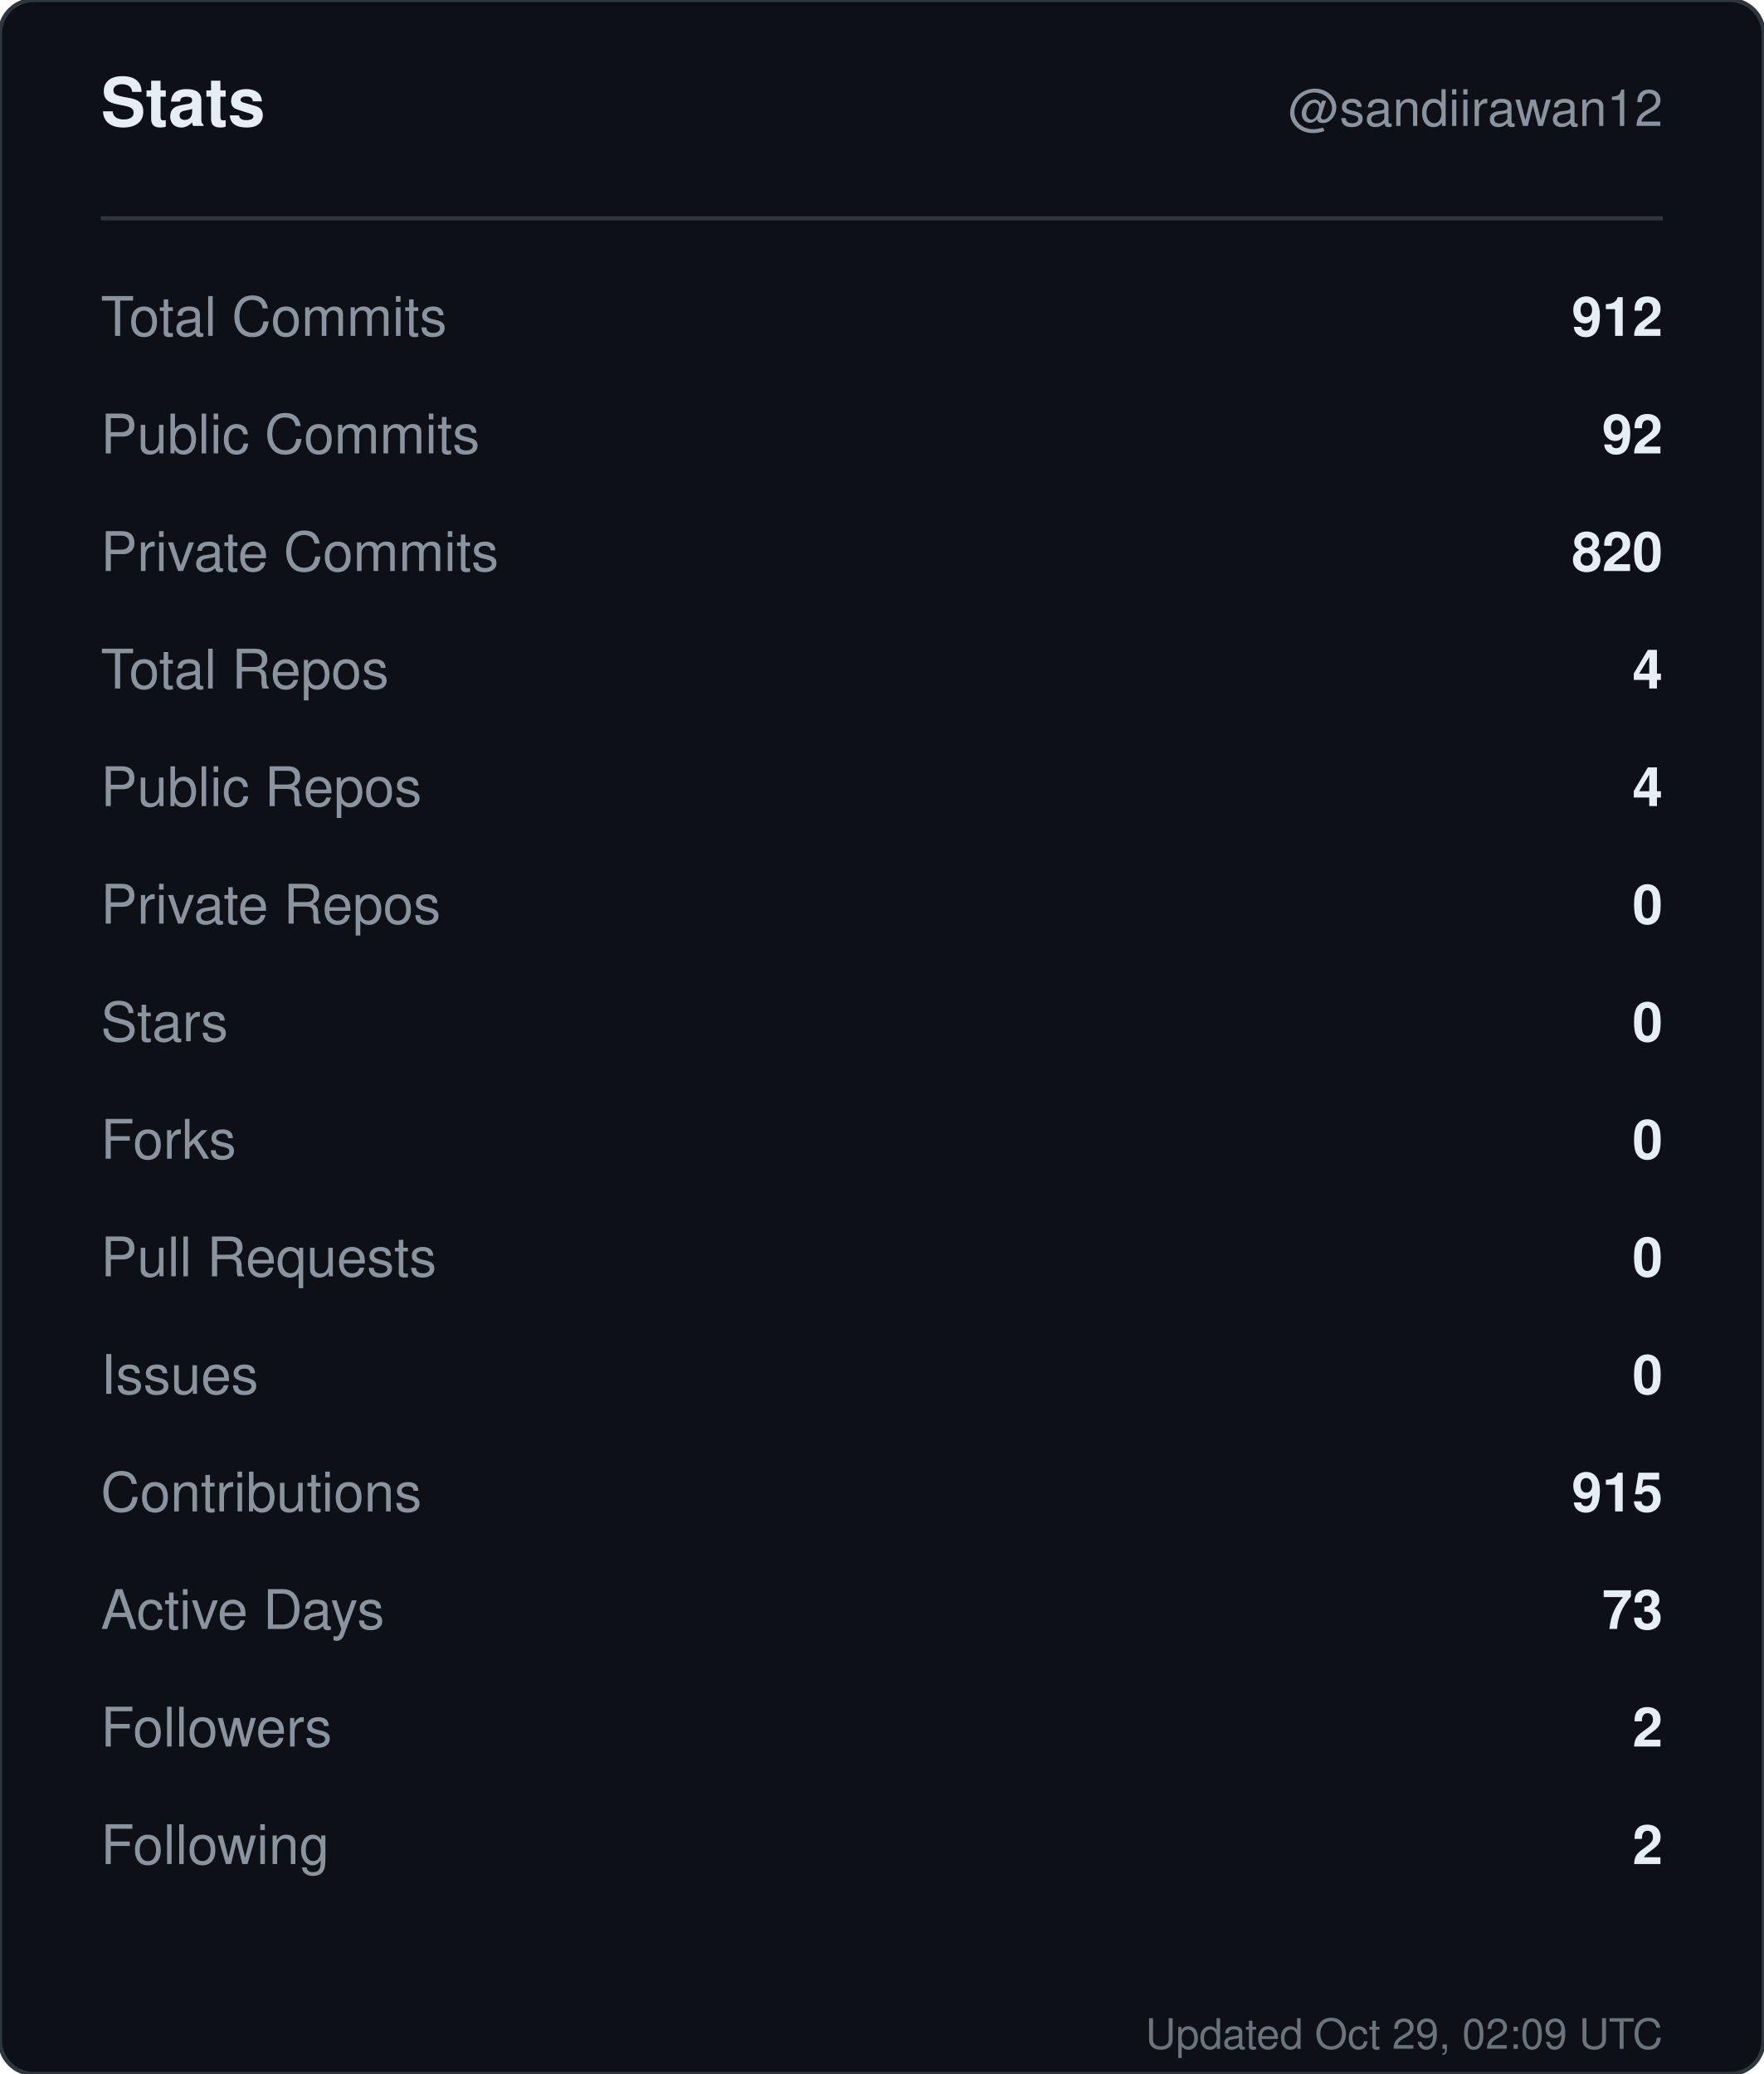
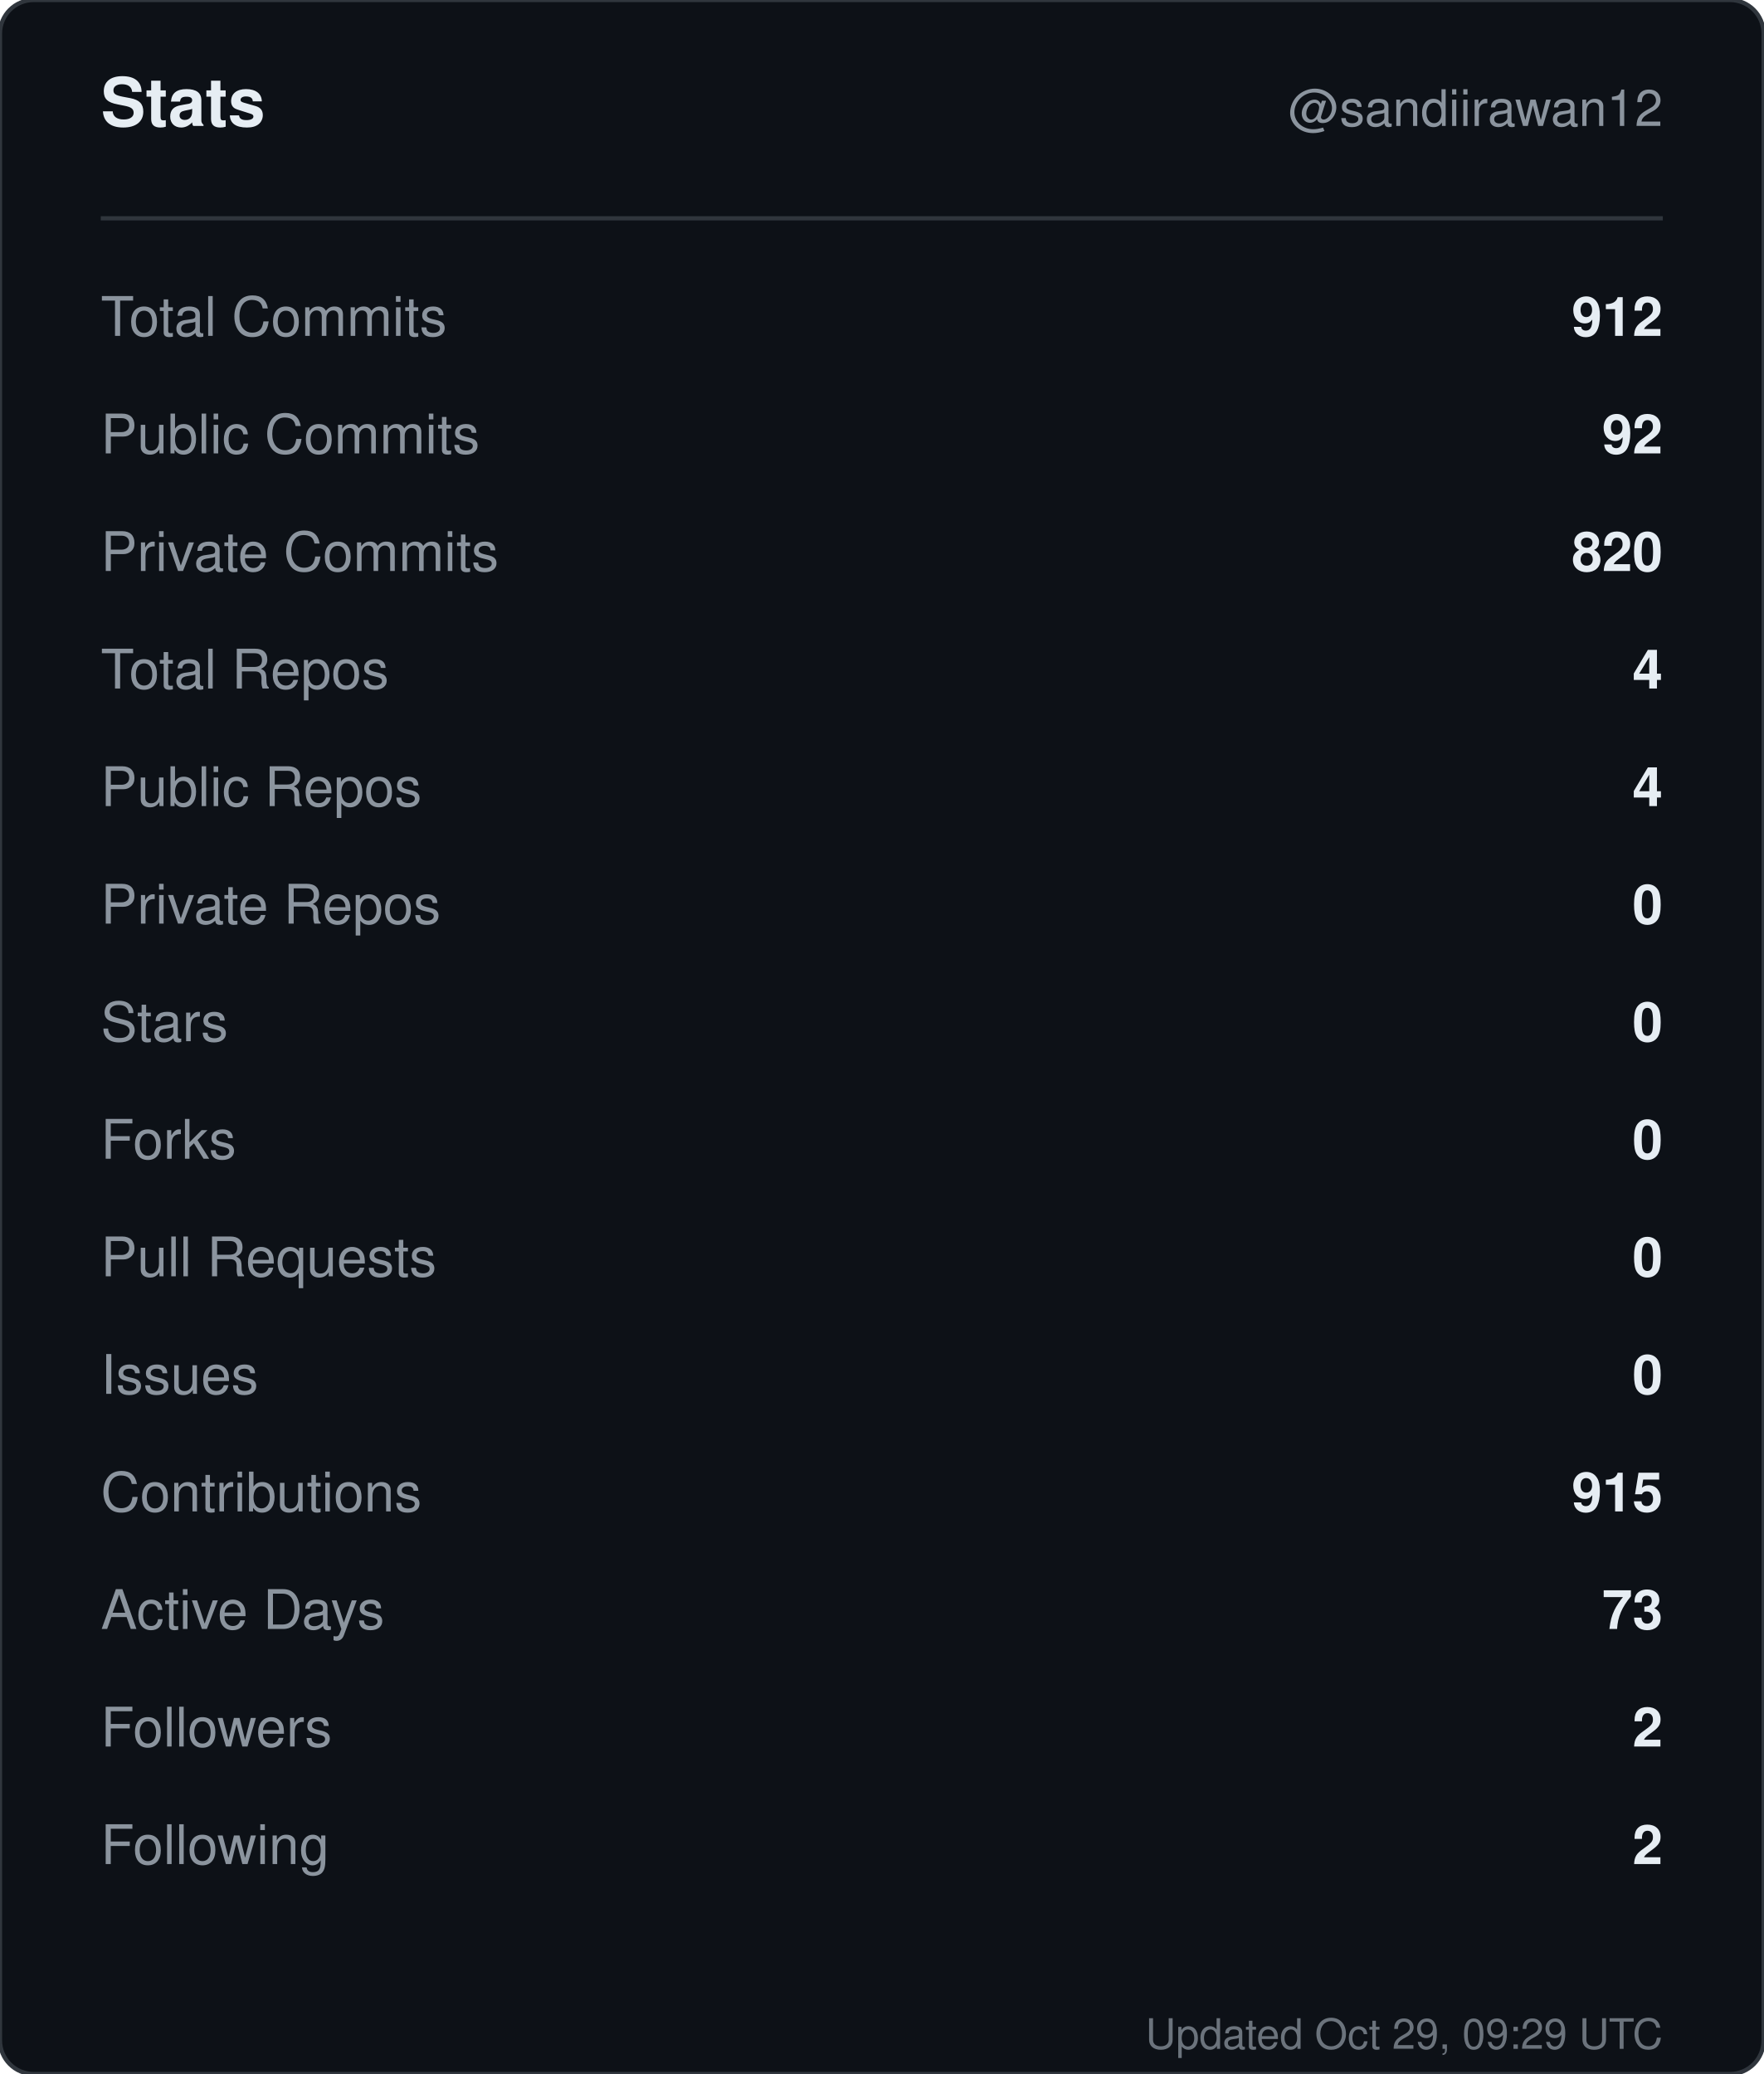
<svg xmlns="http://www.w3.org/2000/svg" width="420" height="494" viewBox="0 0 420 494" role="img" aria-label="Stats for sandiirawan12">
  <rect width="420" height="494" rx="8" fill="#0d1117" stroke="#30363d" />
  <g font-family="-apple-system, BlinkMacSystemFont, Segoe UI, Helvetica, Arial, sans-serif">
    <text x="24" y="30" fill="#e6edf3" font-size="16" font-weight="700">Stats</text>
    <text x="396" y="30" fill="#8b949e" font-size="12" text-anchor="end">@sandiirawan12</text>
    <line x1="24" y1="52" x2="396" y2="52" stroke="#30363d" />
    <text x="24" y="80" fill="#8b949e" font-size="13">Total Commits</text>
    <text x="396" y="80" fill="#e6edf3" font-size="13" font-weight="600" text-anchor="end">912</text>
    <text x="24" y="108" fill="#8b949e" font-size="13">Public Commits</text>
    <text x="396" y="108" fill="#e6edf3" font-size="13" font-weight="600" text-anchor="end">92</text>
    <text x="24" y="136" fill="#8b949e" font-size="13">Private Commits</text>
    <text x="396" y="136" fill="#e6edf3" font-size="13" font-weight="600" text-anchor="end">820</text>
    <text x="24" y="164" fill="#8b949e" font-size="13">Total Repos</text>
    <text x="396" y="164" fill="#e6edf3" font-size="13" font-weight="600" text-anchor="end">4</text>
    <text x="24" y="192" fill="#8b949e" font-size="13">Public Repos</text>
    <text x="396" y="192" fill="#e6edf3" font-size="13" font-weight="600" text-anchor="end">4</text>
    <text x="24" y="220" fill="#8b949e" font-size="13">Private Repos</text>
    <text x="396" y="220" fill="#e6edf3" font-size="13" font-weight="600" text-anchor="end">0</text>
    <text x="24" y="248" fill="#8b949e" font-size="13">Stars</text>
    <text x="396" y="248" fill="#e6edf3" font-size="13" font-weight="600" text-anchor="end">0</text>
    <text x="24" y="276" fill="#8b949e" font-size="13">Forks</text>
    <text x="396" y="276" fill="#e6edf3" font-size="13" font-weight="600" text-anchor="end">0</text>
    <text x="24" y="304" fill="#8b949e" font-size="13">Pull Requests</text>
    <text x="396" y="304" fill="#e6edf3" font-size="13" font-weight="600" text-anchor="end">0</text>
    <text x="24" y="332" fill="#8b949e" font-size="13">Issues</text>
    <text x="396" y="332" fill="#e6edf3" font-size="13" font-weight="600" text-anchor="end">0</text>
    <text x="24" y="360" fill="#8b949e" font-size="13">Contributions</text>
    <text x="396" y="360" fill="#e6edf3" font-size="13" font-weight="600" text-anchor="end">915</text>
    <text x="24" y="388" fill="#8b949e" font-size="13">Active Days</text>
    <text x="396" y="388" fill="#e6edf3" font-size="13" font-weight="600" text-anchor="end">73</text>
    <text x="24" y="416" fill="#8b949e" font-size="13">Followers</text>
    <text x="396" y="416" fill="#e6edf3" font-size="13" font-weight="600" text-anchor="end">2</text>
    <text x="24" y="444" fill="#8b949e" font-size="13">Following</text>
    <text x="396" y="444" fill="#e6edf3" font-size="13" font-weight="600" text-anchor="end">2</text>
-     <text x="396" y="488" fill="#8b949e" font-size="10" text-anchor="end" opacity="0.75">Updated Oct 29, 02:09 UTC</text>
+     <text x="396" y="488" fill="#8b949e" font-size="10" text-anchor="end" opacity="0.75">Updated Oct 29, 09:29 UTC</text>
  </g>
</svg>
